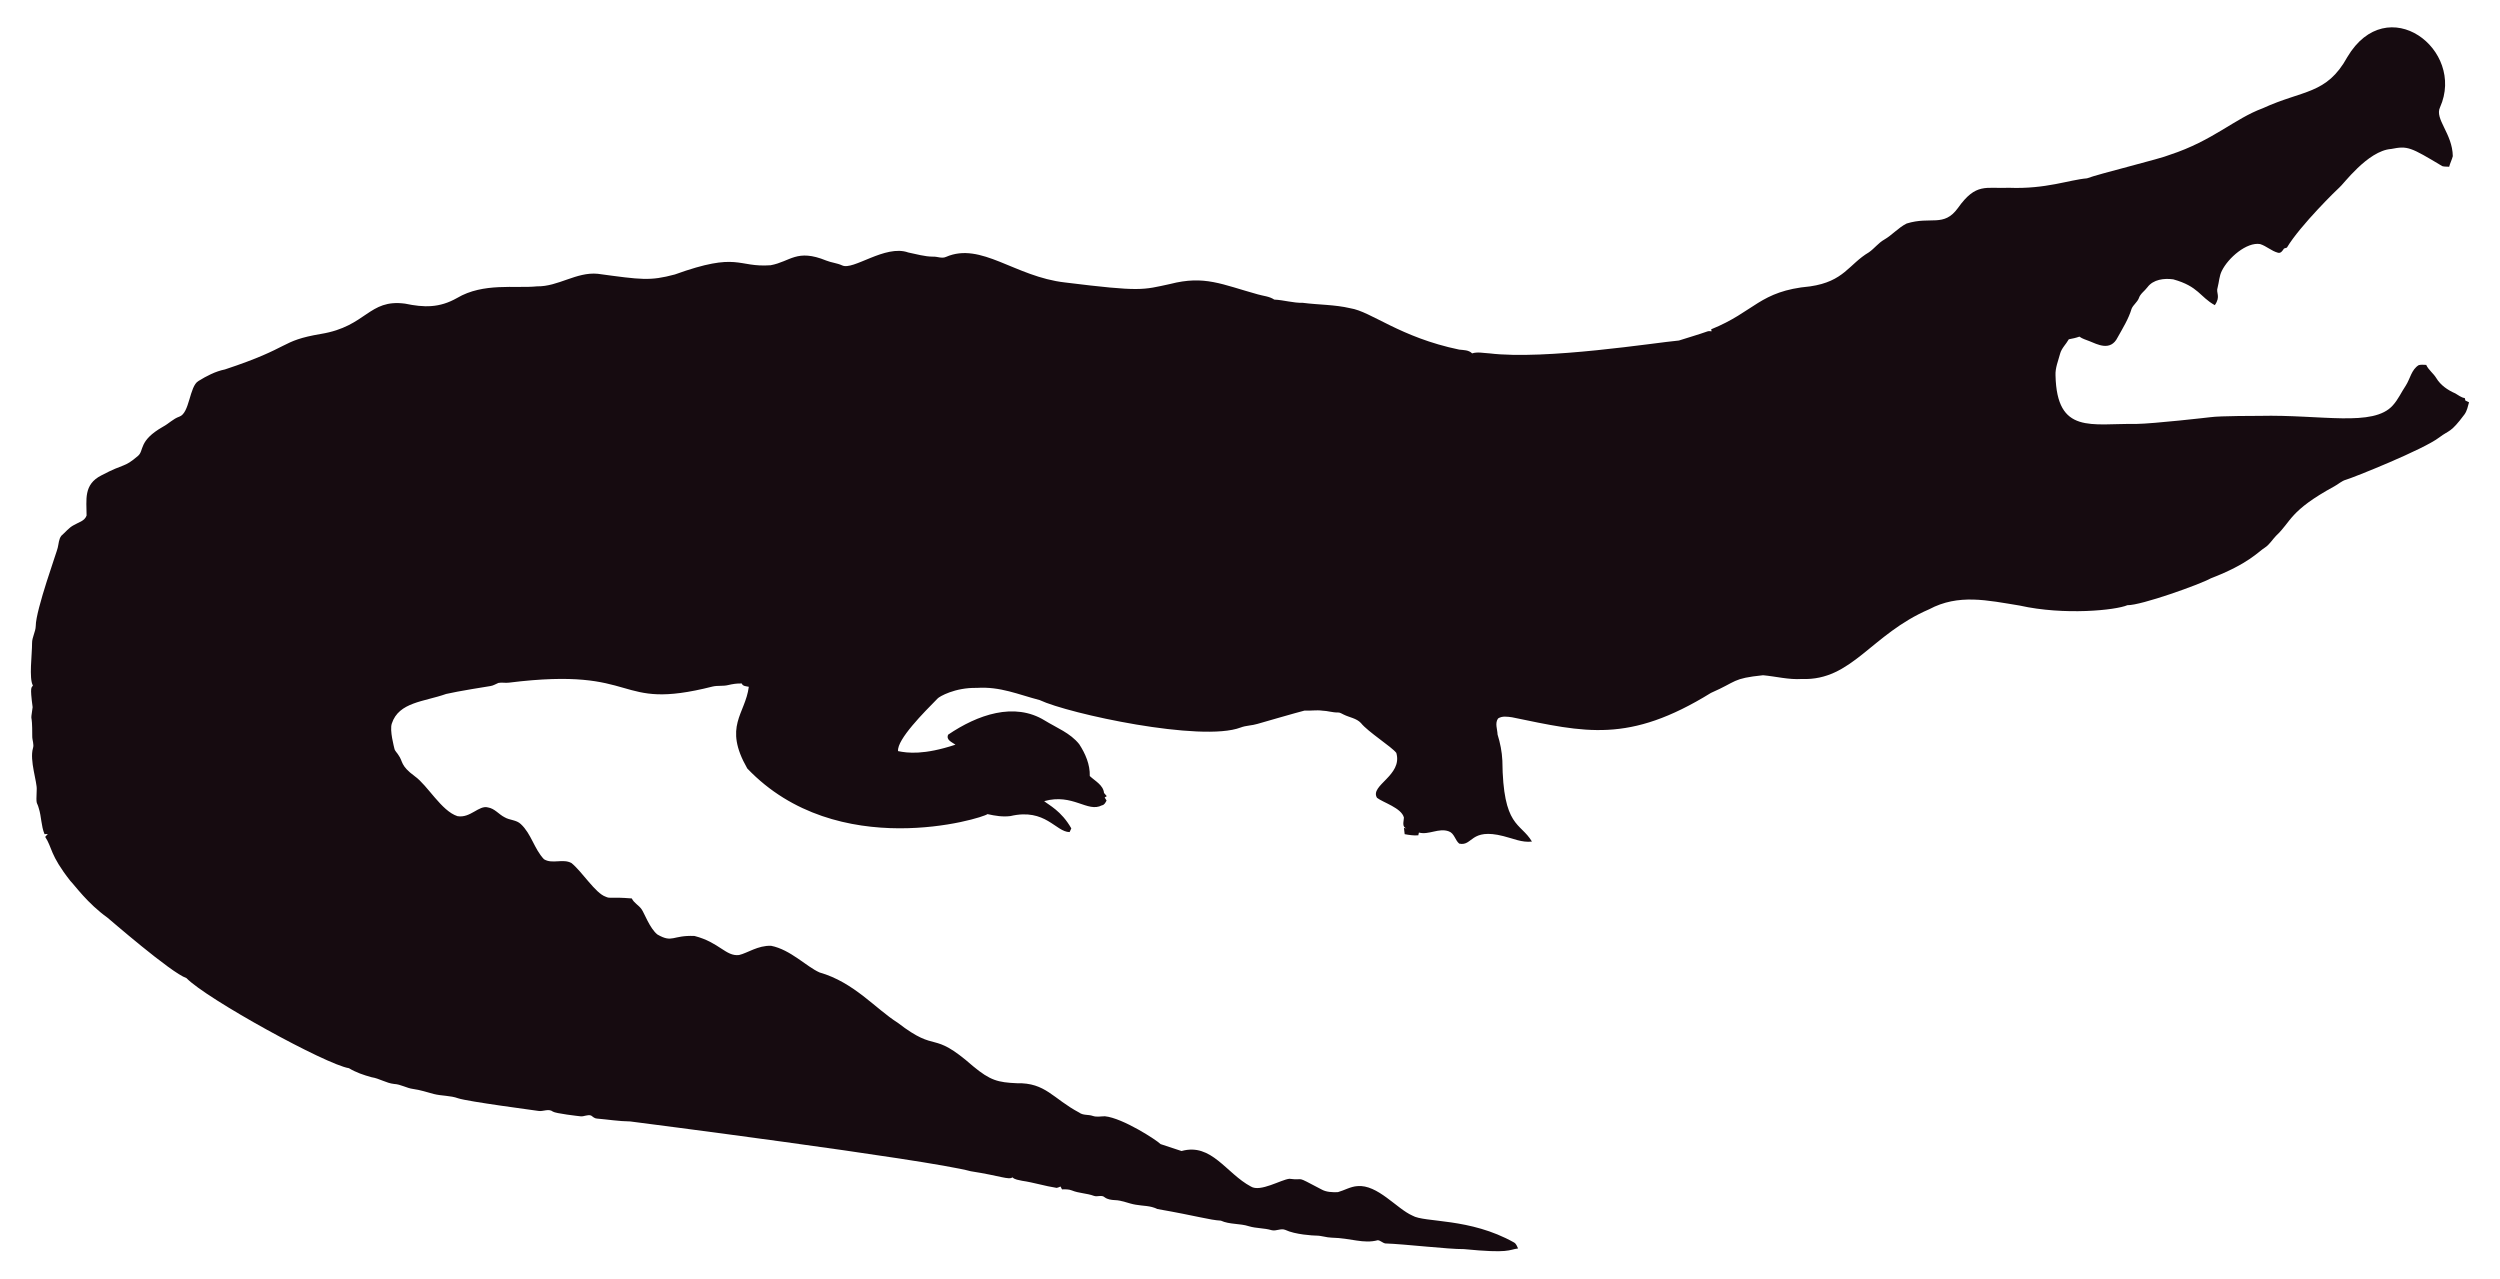
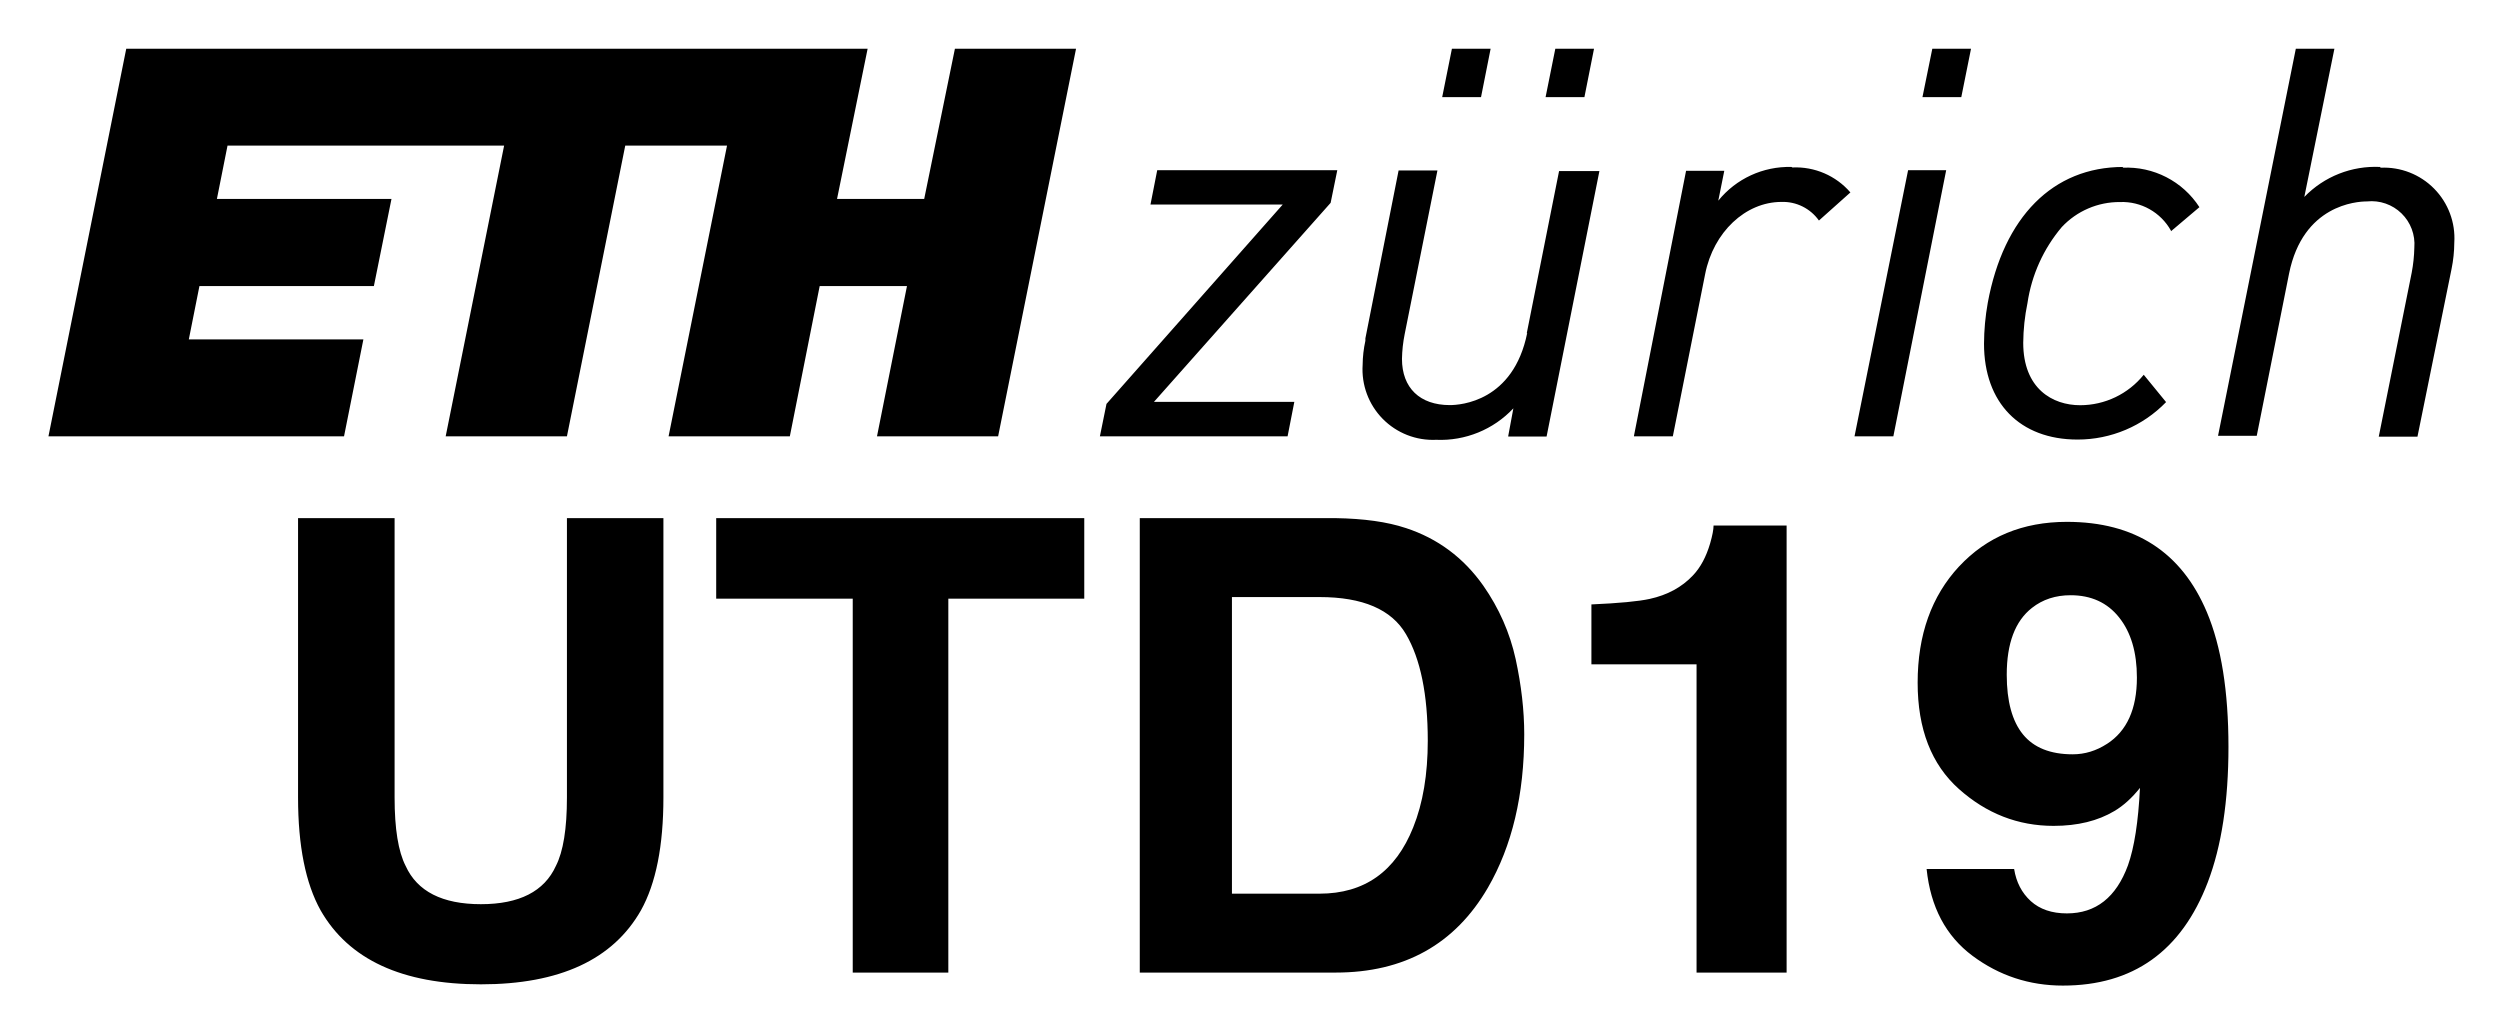
- <svg xmlns="http://www.w3.org/2000/svg" version="1.1" id="Layer_1" x="0px" y="0px" viewBox="0 0 2625.022 1342.022" enable-background="new 0 0 2625.022 1342.022" xml:space="preserve">
-   <path fill="#160B10" d="M2562.057,112.664c-5.93,12.226,13.089,27.649,13.408,51.328c-0.967,3.791-2.837,7.289-3.816,11.093  c-2.417-0.267-4.923,0.089-7.226-0.636c-33.512-20.05-36.245-21.483-53.631-18.038c-24.88,1.775-51.012,38.147-54.547,40.579  c-1,0.685-40.963,39.485-54.967,62.993c-1.056,0.331-2.086,0.661-3.078,1.005c-1.45,2.188-3.295,5.317-6.386,4.363  c-6.755-1.794-12.047-7.022-18.687-9.083c-14.172-2.325-33.569,14.577-40.185,28.126c-2.76,5.432-2.862,11.614-4.401,17.415  c-2.078,5.918,3.558,9.203-2.964,18.611c-15.758-8.651-16.89-19.671-43.645-27.108c-9.541-1.323-21.002,0.025-27.146,8.345  c-2.9,3.956-7.454,6.64-8.994,11.487c-1.705,4.223-5.788,6.857-7.569,10.978c-3.219,10.775-9.274,20.417-14.705,30.186  c-7.484,15.043-21.458,7.113-29.639,3.893c-3.549-1.501-7.378-2.404-10.482-4.745c-3.613,1.31-7.378,2.124-11.131,2.799  c-2.9,5.19-7.62,9.362-9.184,15.252c-1.972,7.442-5.139,14.807-4.771,22.656c1.426,62.435,37.744,50.23,84.657,50.985  c18.427-0.238,76.659-6.917,77.661-7.06c10.315-1.512,51.103-1.387,52.104-1.425c64.718-1.507,119.253,12.017,139.725-10.991  c5.622-6.144,8.955-13.878,13.598-20.735c4.617-7.073,5.915-16.893,13.662-21.562c2.519-0.687,5.19-0.305,7.81-0.242  c2.481,5.406,7.582,8.854,10.609,13.891c4.503,7.467,12.047,12.632,19.921,16.041c3.269,1.794,6.144,4.389,9.999,4.936  c0.166,0.852,0.369,1.705,0.598,2.57c1.259,0.611,2.519,1.208,3.854,1.819c-1.196,4.325-2.073,8.854-4.681,12.606  c-14.981,20.134-15.737,16.079-26.561,24.297c-16.513,12.73-90.704,42.38-97.937,44.421c-4.63,1.259-8.078,4.719-12.199,6.907  c-47.689,26.034-44.914,36.755-61.276,51.99c-3.969,4.096-6.856,9.273-11.754,12.403c-6.886,4.248-16.845,16.908-56.76,32.26  c-10.994,6.222-73.381,28.559-87.544,28.177c-12.182,5.289-66.295,10.873-113.113,0.394c-34.047-5.52-64.247-12.539-95.05,3.905  c-61.045,26.219-81.054,75.205-133.67,73.195c-13.739,0.903-27.159-2.684-40.745-3.943c-32.756,3.396-26.951,6.432-54.687,18.547  c-86.536,53.421-132.198,41.426-208.888,25.607c-4.859-0.636-10.304-1.616-14.68,1.259c-3.511,4.999-0.687,11.232-0.509,16.804  c2.76,8.879,4.605,18.076,5.037,27.388c0.678,70.703,18.876,64.615,31.064,85.038c-10.38,1.31-20.137-3.346-30.008-5.724  c-35.054-8.942-31.959,10.974-46.367,7.887c-4.376-3.651-5.076-10.864-10.94-12.886c-10.482-3.893-20.875,4.033-31.37,1.285  c-0.165,0.725-0.483,2.163-0.649,2.875c-4.834,0.432-9.592-0.331-14.311-1.196c-0.153-2.201-0.407-4.401-0.751-6.551  c0.7,0.127,2.112,0.382,2.824,0.509c-5.368-1.387-2.926-7.48-2.862-11.411c-2.581-10.171-21.93-15.743-28.266-20.735  c-7.896-13.101,27.192-23.356,20.29-47.143c-4.808-6.385-29.888-22.164-37.17-31.395c-4.783-5.063-12.047-5.813-18.013-8.815  c-1.972-0.827-3.791-2.315-6.017-2.239c-5.597,0.191-10.965-1.781-16.537-1.908c-6.208-0.878-12.441,0.318-18.661-0.076  c-6.376,1.51-49.471,13.993-49.471,13.993c-5.775,1.781-11.97,1.603-17.631,3.791c-41.153,15.671-180.401-14.399-211.051-28.838  c-22.477-5.819-41.27-14.396-65.945-12.772c-23.033-0.496-39.521,9.215-41.101,11.08c-14.156,14.382-42.805,43.009-41.597,55.297  c9.881,2.049,27.067,4.244,60.297-6.755c-3.6-2.633-10.164-4.859-7.683-10.52c30.91-20.96,69.478-34.528,101.385-14.896  c12.454,7.683,26.879,13.128,36.241,24.907c6.449,9.897,11.461,21.384,11.08,33.43c5.483,5.19,14.184,9.464,14.96,17.771  c0.954,1.132,1.883,2.239,2.9,3.371c-0.56,0.344-1.679,1.03-2.251,1.361c0.674,1.081,1.336,2.15,2.022,3.244  c-1.157,2.112-2.252,4.643-4.923,5.037c-15.167,7.923-30.412-12.885-60.589-4.414c4.515,3.914,17.957,10.035,28.495,28.596  c-0.623,1.285-1.221,2.582-1.781,3.893c-14.581-0.066-25.26-25.439-62.103-16.83c-8.065,1.081-16.27-0.28-24.119-2.048  c-5.689,4.616-157.704,51.097-252.241-47.919c-25.462-44.516-2.105-56.742,1.616-85.776c-2.646-0.598-6.259-0.445-7.429-3.447  c-4.834-0.216-9.63,0.547-14.311,1.666c-5.343,1.336-10.927,0.254-16.283,1.527c-104.921,26.598-73.475-21.586-213.976-4.058  c-3.638,0.483-7.327-0.471-10.927,0.267c-2.722,1.043-5.203,2.786-8.129,3.244c-1.005,0.139-35.568,5.632-46.749,8.332  c-23.248,8.245-49.669,8.494-57.027,31.013c-2.544,7.127,2.495,25.23,2.659,26.23c0.509,2.748,2.964,4.529,4.274,6.907  c5.125,7.002,1.576,10.814,17.186,22.287c13.483,9.569,27.903,36.42,44.764,41.877c13.652,2.389,22.508-11.842,32.107-9.146  c7.022,1.107,11.334,7.276,17.415,10.317c5.356,3.193,12.365,2.633,17.033,7.162c11.029,10.189,14.018,26.078,24.284,36.878  c8.765,5.47,19.972-0.979,28.965,4.071c11.309,9.233,25.045,31.634,35.809,35.287c4.836,2.294,4.589-0.02,27.477,1.832  c2.226,4.796,7.327,7.085,10.253,11.347c2.611,3.387,8.633,20.294,16.715,26.574c16.075,9.185,15.426,0.491,38.875,1.488  c26.056,6.667,32.977,21.713,46.774,19.997c8.688-1.942,19.833-10.206,33.646-9.68c20.419,4.043,37.013,21.857,50.896,27.986  c36.199,10.4,58.502,37.92,82.062,52.817c43.011,33.213,34.403,6.396,79.034,45.566c18.208,15.125,26.246,17.04,45.986,17.936  c30.318-0.751,37.93,16.193,65.525,30.81c4.134,3.155,9.541,1.844,14.196,3.498c4.147,1.463,8.51,0.394,12.772,0.369  c18.974,1.87,55.059,25.539,58.465,29.232c7.353,2.353,14.667,4.91,22.02,7.276c31.527-8.837,46.862,23.524,72.916,37.323  c9.817,6.052,31.604-7.299,40.338-8.179c17.829,2.357,3.781-4.531,33.392,11.016c5.241,3.066,11.589,3.218,17.504,3.028  c6.869-1.921,13.204-5.852,20.48-6.348c21.245-1.942,41.314,23.767,57.816,30.975c12.756,7.578,60.29,2.089,106.638,28.189  c2.366,1.298,3.155,4.007,4.3,6.284c-10.435,1.423-8.676,5.392-56.964,0.7c-16.115,0.199-61.486-5.252-82.52-5.953  c-2.824-0.572-4.91-3.04-7.772-3.397c-15.269,4.072-27.792-2.198-48.492-2.671c-5.546-0.102-10.825-2.201-16.359-2.162  c-2.762-0.015-21.848-1.008-32.323-6.004c-4.758-1.972-9.668,1.654-14.476,0.293c-7.747-2.315-16.003-1.781-23.737-4.121  c-9.541-3.104-20.277-1.692-29.41-5.865c-12.12-0.691-23.98-4.714-66.899-12.25c-6.984-3.625-14.985-3.091-22.516-4.49  c-7.416-1.145-14.324-4.643-21.892-4.821c-3.727-0.204-7.632-0.649-10.698-2.939c-3.206-2.951-7.645-0.127-11.334-1.539  c-7.531-2.798-15.774-2.646-23.203-5.712c-3.282-1.298-6.844-1.17-10.278-1.081c-0.394-0.763-1.183-2.264-1.577-3.015  c-1.285,0.636-2.608,1.119-3.982,1.45c-12.263-1.87-24.131-5.674-36.394-7.467c-3.46-0.903-7.404-1.005-10.113-3.6  c-3.831,2.97-12.398-1.54-43.747-6.411c-46.335-12.483-357.594-52.295-357.594-52.295c-11.716-0.14-23.317-2.023-34.982-3.015  c-2.442-0.127-4.211-1.844-6.068-3.18c-3.753-1.387-7.467,1.336-11.271,0.789c-2.02-0.195-26.027-2.946-28.838-4.923  c-4.592-3.587-10.278,0.216-15.367-0.738c-2.203-0.387-74.203-9.818-84.135-13.242c-8.243-2.989-17.224-2.379-25.658-4.529  c-7.162-1.895-14.209-4.274-21.574-5.254c-6.92-0.878-13.001-4.923-20.035-5.266c-8.319-0.878-15.443-5.826-23.648-7.073  c-8.256-2.252-16.448-5.037-23.775-9.49c-23.552-3.584-149.518-72.739-170.649-94.63c-16.013-5.37-81.914-62.745-82.914-63.439  c-21.039-15.096-34.147-33.758-38.964-38.595c-21.778-27.726-18.854-34.892-26.396-46.215c0.916-1.018,1.832-2.01,2.748-3.015  c-1.145,0.038-2.29,0.076-3.435,0.14c-3.651-8.676-3.18-18.28-6.042-27.172c-2.062-7.913-2.975-1.701-2.175-19.526  c0.634-7.664-7.675-30.697-3.931-43.518c1.348-4.16-0.814-8.281-0.751-12.454c0.068-28.882-2.418-11.02,0.394-30.657  c-3.041-22.85-1.09-20.042,0.305-22.719c-4.294-7.378-0.844-32.606-0.89-44.586c-0.025-6.246,3.714-11.741,3.867-17.962  c0-16.859,22.775-79.378,23.076-82.113c1.056-4.198,1.043-9.032,3.778-12.568c4.338-3.74,7.874-8.485,13.052-11.169  c4.745-2.913,11.411-4.172,13.471-10.088c0.043-16.362-3.503-32.575,15.532-42.157c25.219-13.344,23.115-7.424,38.34-20.379  c6.931-5.754,0.059-15.764,26.434-30.772c5.915-3.129,10.622-8.281,17.046-10.507c11.015-3.661,10.497-31.892,20.099-37.437  c8.612-5.33,17.796-10.113,27.795-12.148c71.433-23.584,56.818-29.805,100.939-37.31c48.019-7.907,49.805-36.895,88.244-31.777  c19.858,4.163,35.994,4.605,54.61-5.953c27.665-16.35,60.97-9.859,83.919-12.212c22.172,0.42,41.279-15.29,63.693-13.191  c46.138,6.272,54.878,7.691,80.993,0.738c67.442-24.31,65.094-7.128,100.634-9.706c20.946-3.875,27.233-17.596,58.388-4.91  c5.368,2.188,11.283,2.595,16.575,5.025c11.553,5.818,45.215-22.204,69.43-13.535c8.676,1.717,17.262,4.401,26.205,4.401  c4.49-0.216,9.083,2.252,13.446,0.293c37.015-16.156,72.304,20.872,125.096,26.815c80.305,9.923,81.3,7.845,110.289,1.603  c36.266-9.336,54.189,0.413,92.111,10.902c5.775,1.717,12.11,1.984,17.237,5.47c10.075,0.458,19.844,3.638,29.983,3.396  c16.588,2.163,33.506,1.819,49.853,5.686c21.982,3.418,52.115,30.498,114.347,43.441c4.681,0.572,9.999,0.28,13.586,3.956  c5.864-1.844,12.047-0.267,18.038-0.025c59.148,7.176,174.934-11.359,199.106-13.471c9.82-3.218,19.819-5.966,29.576-9.452  c1.488-0.674,3.155-0.356,4.758-0.229c-0.115-0.522-0.356-1.577-0.483-2.099c45.944-18.548,50.589-40.213,103.827-45.057  c35.891-5.17,40.645-23.282,61.836-35.809c5.712-3.969,9.897-9.808,16.028-13.281c8.408-4.872,14.82-12.555,23.559-16.931  c25.605-7.944,38.867,4.305,53.847-16.257c19.089-26.933,29.276-20.168,53.605-21.256c38.819,1.522,63.061-8.345,81.948-9.935  c11.484-4.495,77.877-20.69,87.061-24.742c45.297-14.857,67.746-37.884,97.505-48.848c42.187-19.404,67.008-14.225,88.74-53.694  C2506.582-10.604,2589.134,52.018,2562.057,112.664z" />
+ <svg xmlns="http://www.w3.org/2000/svg" role="img" viewBox="-3.85 7.90 200.20 82.70">
+   <g data-name="ETH zurich logo">
+     <path d="M118.45 34.56c-1.11 5.5-5.35 5.78-6.2 5.78-2.4 0-3.83-1.38-3.83-3.7a11.05 11.05 0 0 1 .22-2l2.62-13.09h-3.11L105.49 35v.19a9.31 9.31 0 0 0-.22 1.93 5.64 5.64 0 0 0 5.89 6 8 8 0 0 0 6.18-2.52l-.41 2.21v.05H120l4.23-21.26H121l-2.59 13zm21.16-13.29a7.29 7.29 0 0 0-5.86 2.7l.48-2.39h-3.06L127 42.79v.05h3.11l2.59-13c.66-3.35 3.23-5.77 6.11-5.77a3.53 3.53 0 0 1 3 1.49l2.52-2.25a5.78 5.78 0 0 0-4.64-2zm-51.32 2.96l-.01.05h10.59l-14.1 15.95h-.01l-.53 2.61h15.03l.54-2.76H88.56l14.15-15.94v-.01l.53-2.6H88.82l-.53 2.7zm56.38 18.56l-.01.05h3.11L152 21.53h-3.05l-4.28 21.26zm42.09-21.52a7.91 7.91 0 0 0-6.08 2.4l2.41-11.87H180l-6.23 31h3.1l2.59-13c1.11-5.49 5.4-5.77 6.24-5.77a3.44 3.44 0 0 1 3.79 3.7 12.16 12.16 0 0 1-.21 2l-2.64 13.14h3.1l2.73-13.43a10.84 10.84 0 0 0 .22-2.11 5.65 5.65 0 0 0-5.91-6zm-20.58 0c-5.63 0-9.58 4-10.85 10.88a19.13 19.13 0 0 0-.3 3.28c0 4.73 2.87 7.67 7.49 7.67a9.85 9.85 0 0 0 7.09-3l-1.79-2.19a6.54 6.54 0 0 1-5.09 2.44c-2.2 0-4.56-1.31-4.56-5a16.39 16.39 0 0 1 .34-3.18 12.18 12.18 0 0 1 2.75-6.09 6.32 6.32 0 0 1 4.66-2 4.47 4.47 0 0 1 4.08 2.29v.05l2.28-1.93a6.92 6.92 0 0 0-6.15-3.16zm-16.08-5.59h3.11l.78-3.88h-3.1l-.79 3.88zm-30.18 0h3.11l.77-3.88h-3.1l-.78 3.88zm-8.28 0h3.11l.77-3.88h-3.1l-.78 3.88zm-41.48 8.15h-6.98l2.45-12.03H6.26L.03 42.84H23.7l1.55-7.76H11.27l.85-4.27h13.97l1.41-6.98H13.52l.85-4.27h22.15l-4.68 23.28h9.71l4.67-23.28h8.15l-4.68 23.28h9.71l2.39-12.03h6.99l-2.4 12.03h9.7l6.24-31.04h-9.7l-2.46 12.03z" data-name="ETH Zurich short" />
+   </g>
+   <path d="M20.018 49.392v22.368c0 3.87.604 6.882 1.805 9.038 2.254 3.947 6.538 5.927 12.838 5.927 6.306 0 10.576-1.98 12.817-5.927 1.201-2.156 1.798-5.169 1.798-9.038V49.392H41.55v22.368c0 2.507-.295 4.333-.885 5.485-.927 2.037-2.929 3.062-6.005 3.062-3.09 0-5.099-1.025-6.026-3.062-.59-1.152-.885-2.978-.885-5.485V49.392zm14.643 0zm48.317 0H53.503v6.447h10.934V85.784h7.655V55.839H82.978zm11.826 6.321h7.016c3.455 0 5.766.99 6.924 2.978 1.159 1.98 1.742 4.825 1.742 8.526 0 2.683-.386 5-1.166 6.939-1.412 3.539-3.912 5.309-7.5 5.309h-7.016zm13.926-5.527c-1.496-.499-3.371-.758-5.625-.794H87.423V85.784h15.682c5.492 0 9.558-2.261 12.192-6.791 1.945-3.357 2.914-7.451 2.914-12.29 0-1.91-.232-3.919-.688-6.026-.464-2.107-1.327-4.066-2.591-5.878-1.58-2.24-3.652-3.778-6.201-4.614zm14.86 10.913h8.42V85.784h7.212V49.982h-5.85c0 .316-.091.794-.274 1.433-.316 1.074-.772 1.931-1.383 2.57-.885.941-2.044 1.566-3.455 1.875-.892.197-2.444.344-4.67.442zm29.447-7.844c-2.212 2.381-3.322 5.485-3.322 9.319 0 3.708 1.103 6.545 3.308 8.512 2.205 1.966 4.733 2.95 7.578 2.95 1.931 0 3.547-.4 4.867-1.187.723-.428 1.405-1.046 2.051-1.854-.133 2.718-.456 4.783-.962 6.201-.941 2.563-2.57 3.849-4.888 3.849-1.208 0-2.17-.33-2.893-.983-.723-.66-1.166-1.517-1.334-2.57h-7.009c.316 3.041 1.538 5.358 3.68 6.953 2.135 1.587 4.551 2.381 7.233 2.381 5.625 0 9.495-2.76 11.602-8.273 1.103-2.893 1.657-6.51 1.657-10.836 0-4.459-.576-8.062-1.728-10.794-2.03-4.818-5.766-7.233-11.208-7.233-3.539 0-6.419 1.194-8.631 3.568zm11.84 14.214c-.857.555-1.77.836-2.746.836-1.791 0-3.118-.534-3.982-1.594-.864-1.06-1.299-2.655-1.299-4.776 0-2.521.674-4.305 2.023-5.358.857-.674 1.889-1.011 3.09-1.011 1.643 0 2.943.59 3.884 1.777.948 1.187 1.426 2.788 1.426 4.818 0 2.514-.801 4.284-2.395 5.309z" />
</svg>
